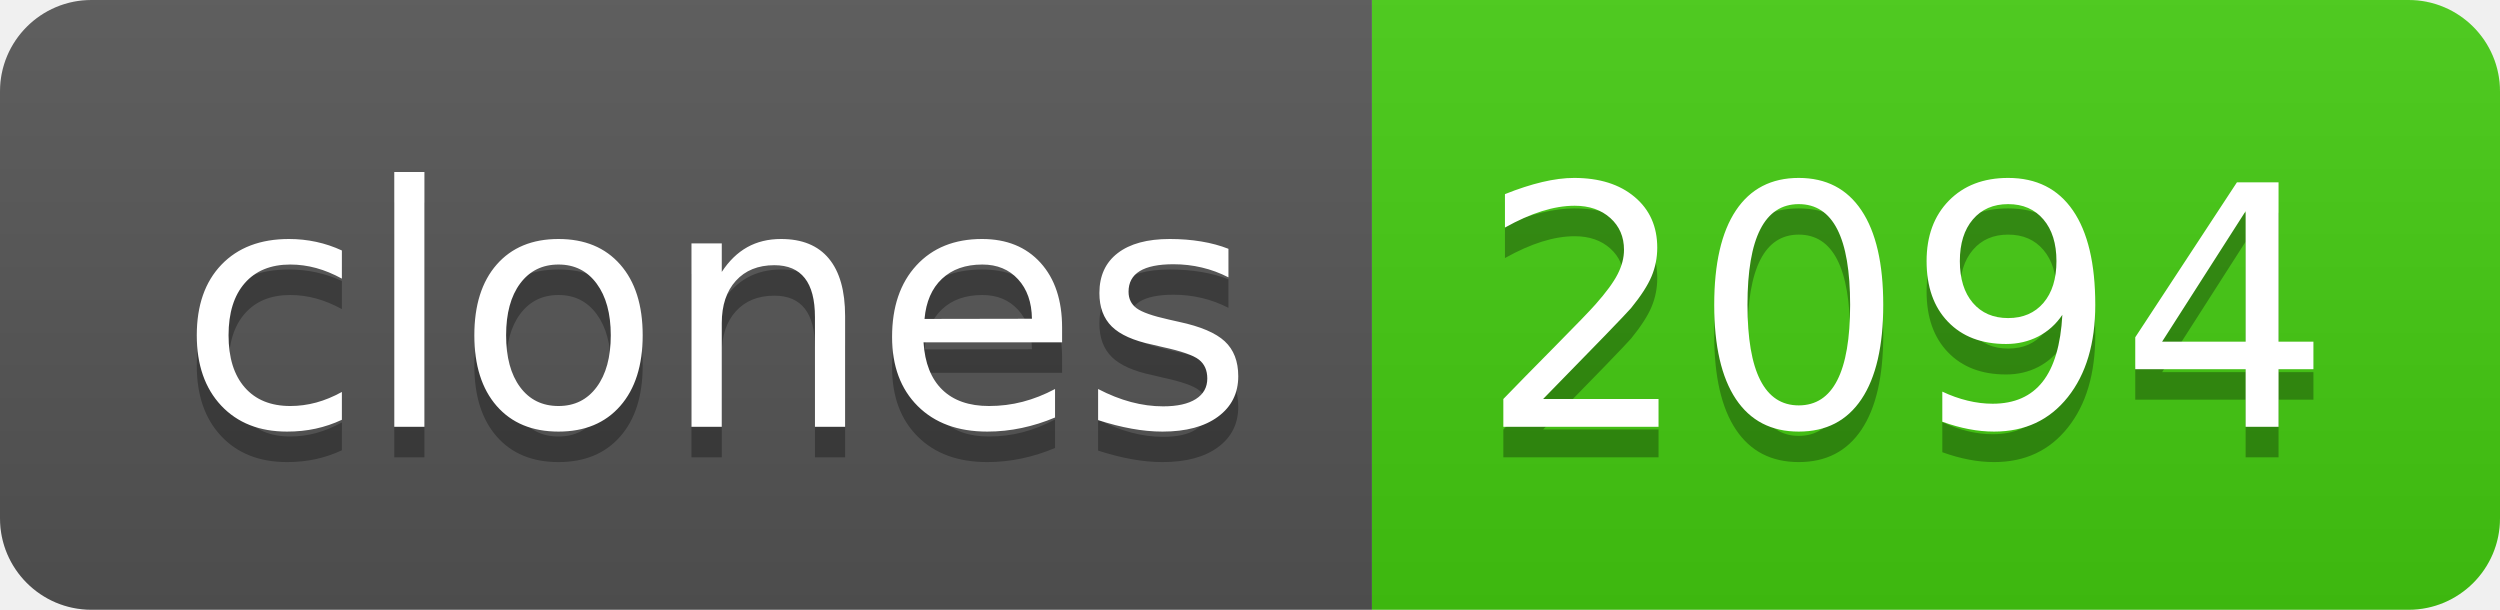
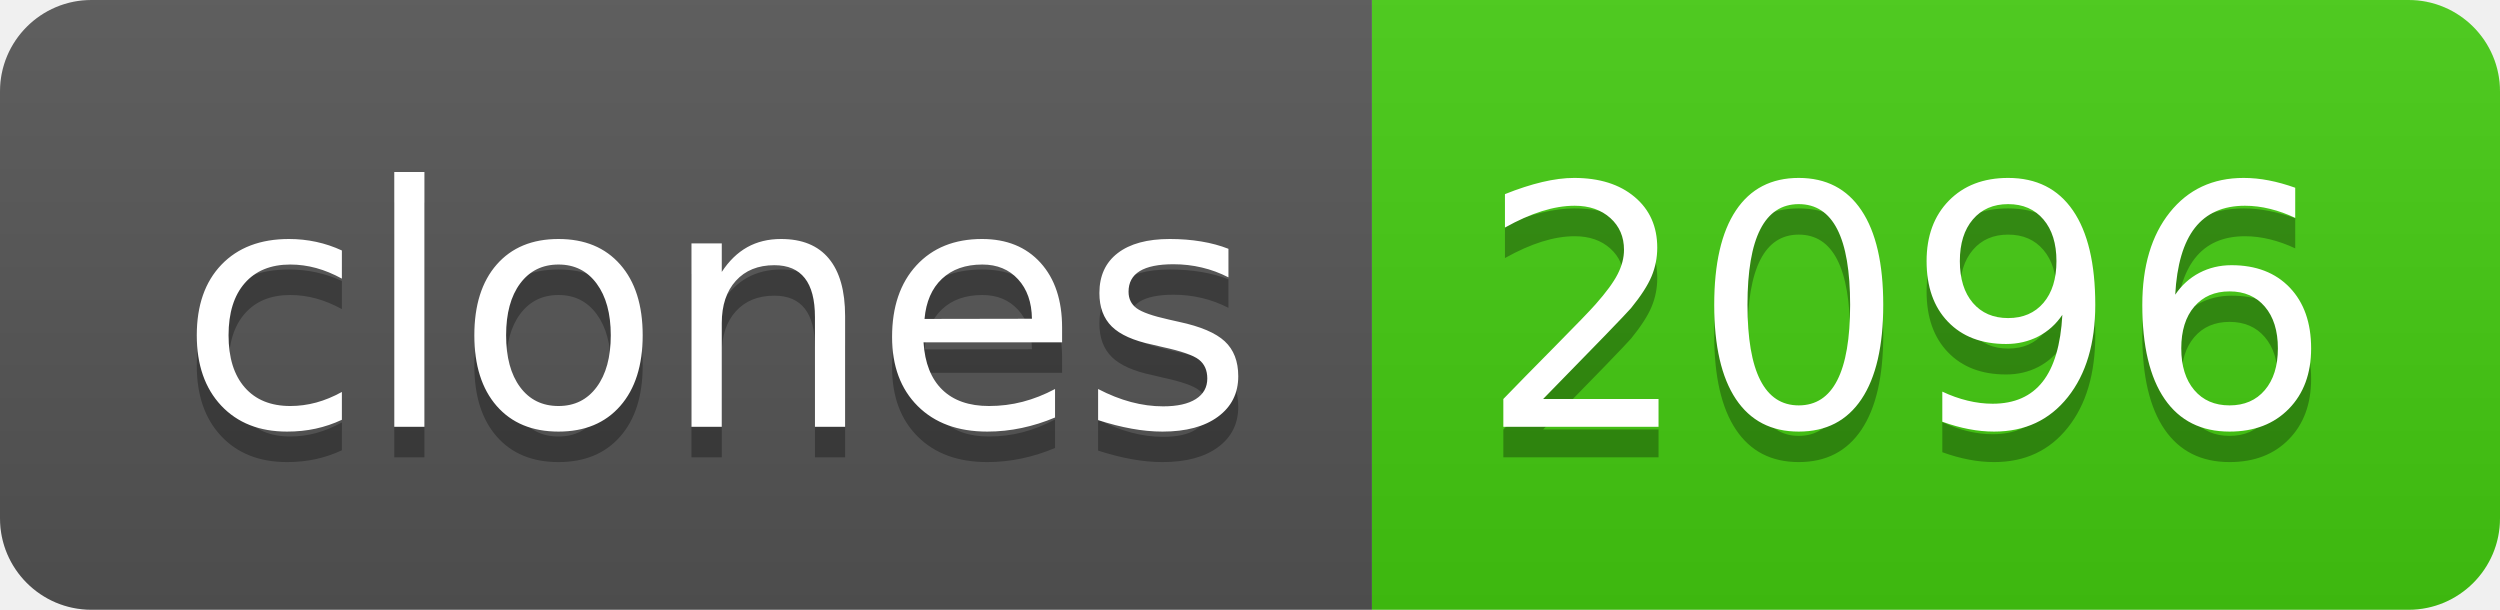
- <svg xmlns="http://www.w3.org/2000/svg" width="82" height="20" role="img" aria-label="clones: 2094">
+ <svg xmlns="http://www.w3.org/2000/svg" width="82" height="20" role="img" aria-label="clones: 2096">
  <linearGradient id="s" x2="0" y2="100%">
    <stop offset="0" stop-color="#bbb" stop-opacity=".1" />
    <stop offset="1" stop-opacity=".1" />
  </linearGradient>
  <clipPath id="r">
    <rect width="82" height="20" rx="3" fill="#fff" />
  </clipPath>
  <g clip-path="url(#r)">
    <rect width="45" height="20" fill="#555" />
    <rect x="45" width="37" height="20" fill="#4c1" />
    <rect width="82" height="20" fill="url(#s)" />
  </g>
  <g fill="#fff" text-anchor="middle" font-family="Verdana,Geneva,DejaVu Sans,sans-serif" text-rendering="geometricPrecision" font-size="110">
    <text aria-hidden="true" x="235" y="150" fill="#010101" fill-opacity=".3" transform="scale(.1)" textLength="350">clones</text>
    <text x="235" y="140" transform="scale(.1)" fill="#fff" textLength="350">clones</text>
-     <text aria-hidden="true" x="625" y="150" fill="#010101" fill-opacity=".3" transform="scale(.1)" textLength="270">2094</text>
-     <text x="625" y="140" transform="scale(.1)" fill="#fff" textLength="270">2094</text>
+     <text aria-hidden="true" x="625" y="150" fill="#010101" fill-opacity=".3" transform="scale(.1)" textLength="270">2096</text>
+     <text x="625" y="140" transform="scale(.1)" fill="#fff" textLength="270">2096</text>
  </g>
</svg>
